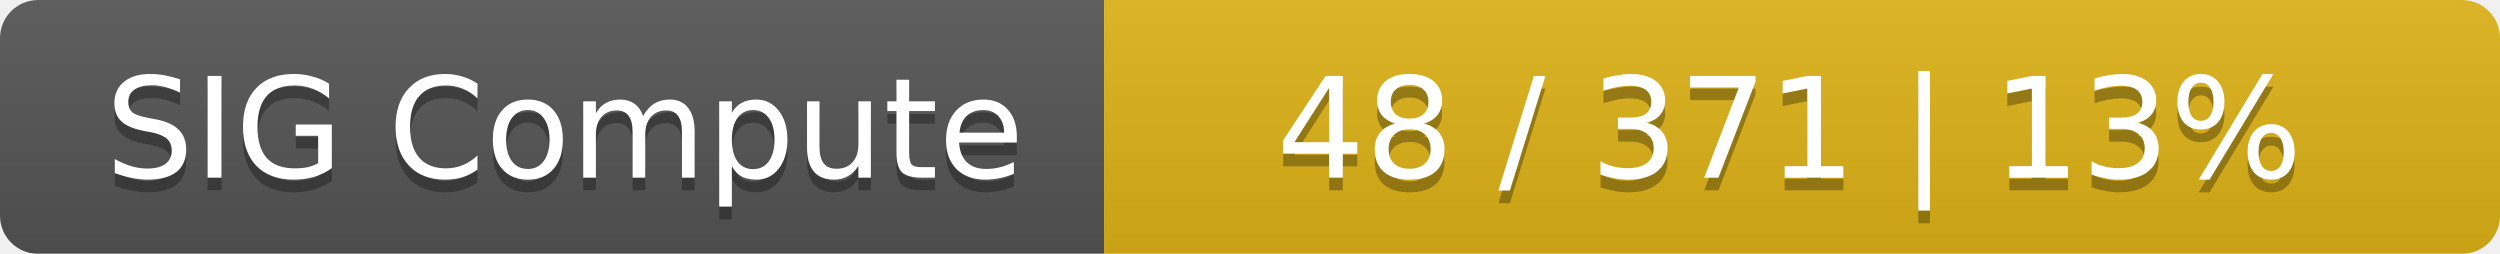
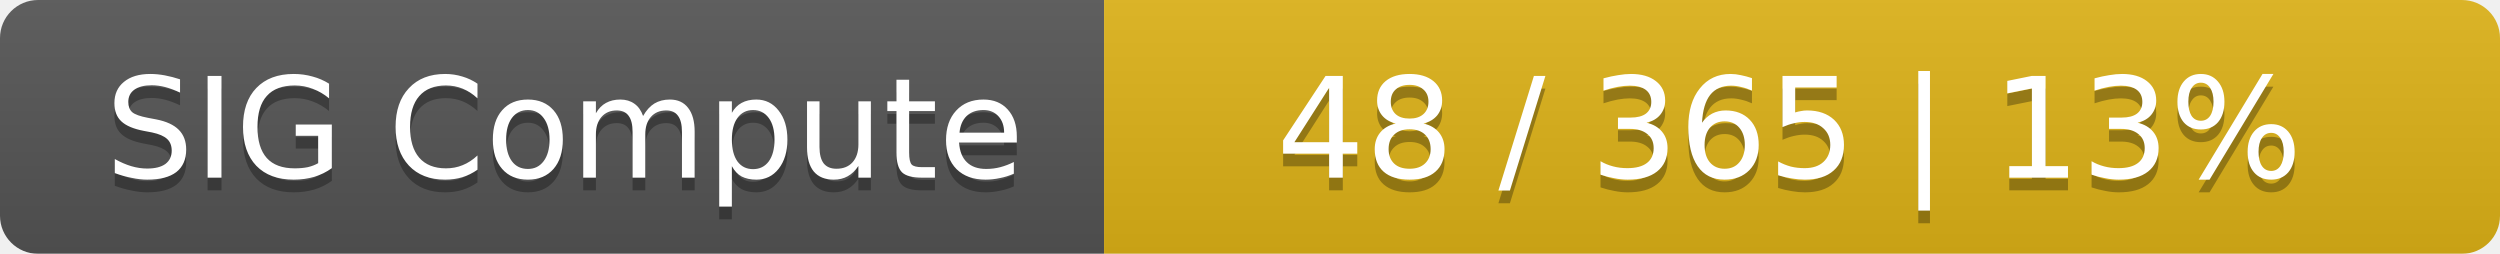
<svg xmlns="http://www.w3.org/2000/svg" width="197" height="20">
  <linearGradient id="smooth" x2="0" y2="100%">
    <stop offset="0" stop-color="#bbb" stop-opacity=".1" />
    <stop offset="1" stop-opacity=".1" />
  </linearGradient>
  <mask id="round">
    <rect width="197" height="20" rx="3" fill="#fff" />
  </mask>
  <g mask="url(#round)">
    <rect width="87" height="20" fill="#555" />
    <rect x="87" width="110" height="20" fill="#dfb317" />
    <rect width="197" height="20" fill="url(#smooth)" />
  </g>
  <g fill="#fff" text-anchor="middle" font-family="DejaVu Sans,Verdana,Geneva,sans-serif" font-size="11">
    <text x="44.5" y="15" fill="#010101" fill-opacity=".3">SIG Compute</text>
    <text x="44.5" y="14">SIG Compute</text>
-     <text x="141" y="15" fill="#010101" fill-opacity=".3">48 / 371    |    13%</text>
-     <text x="141" y="14">48 / 371    |    13%</text>
+     <text x="141" y="15" fill="#010101" fill-opacity=".3">48 / 365    |    13%</text>
+     <text x="141" y="14">48 / 365    |    13%</text>
  </g>
</svg>
